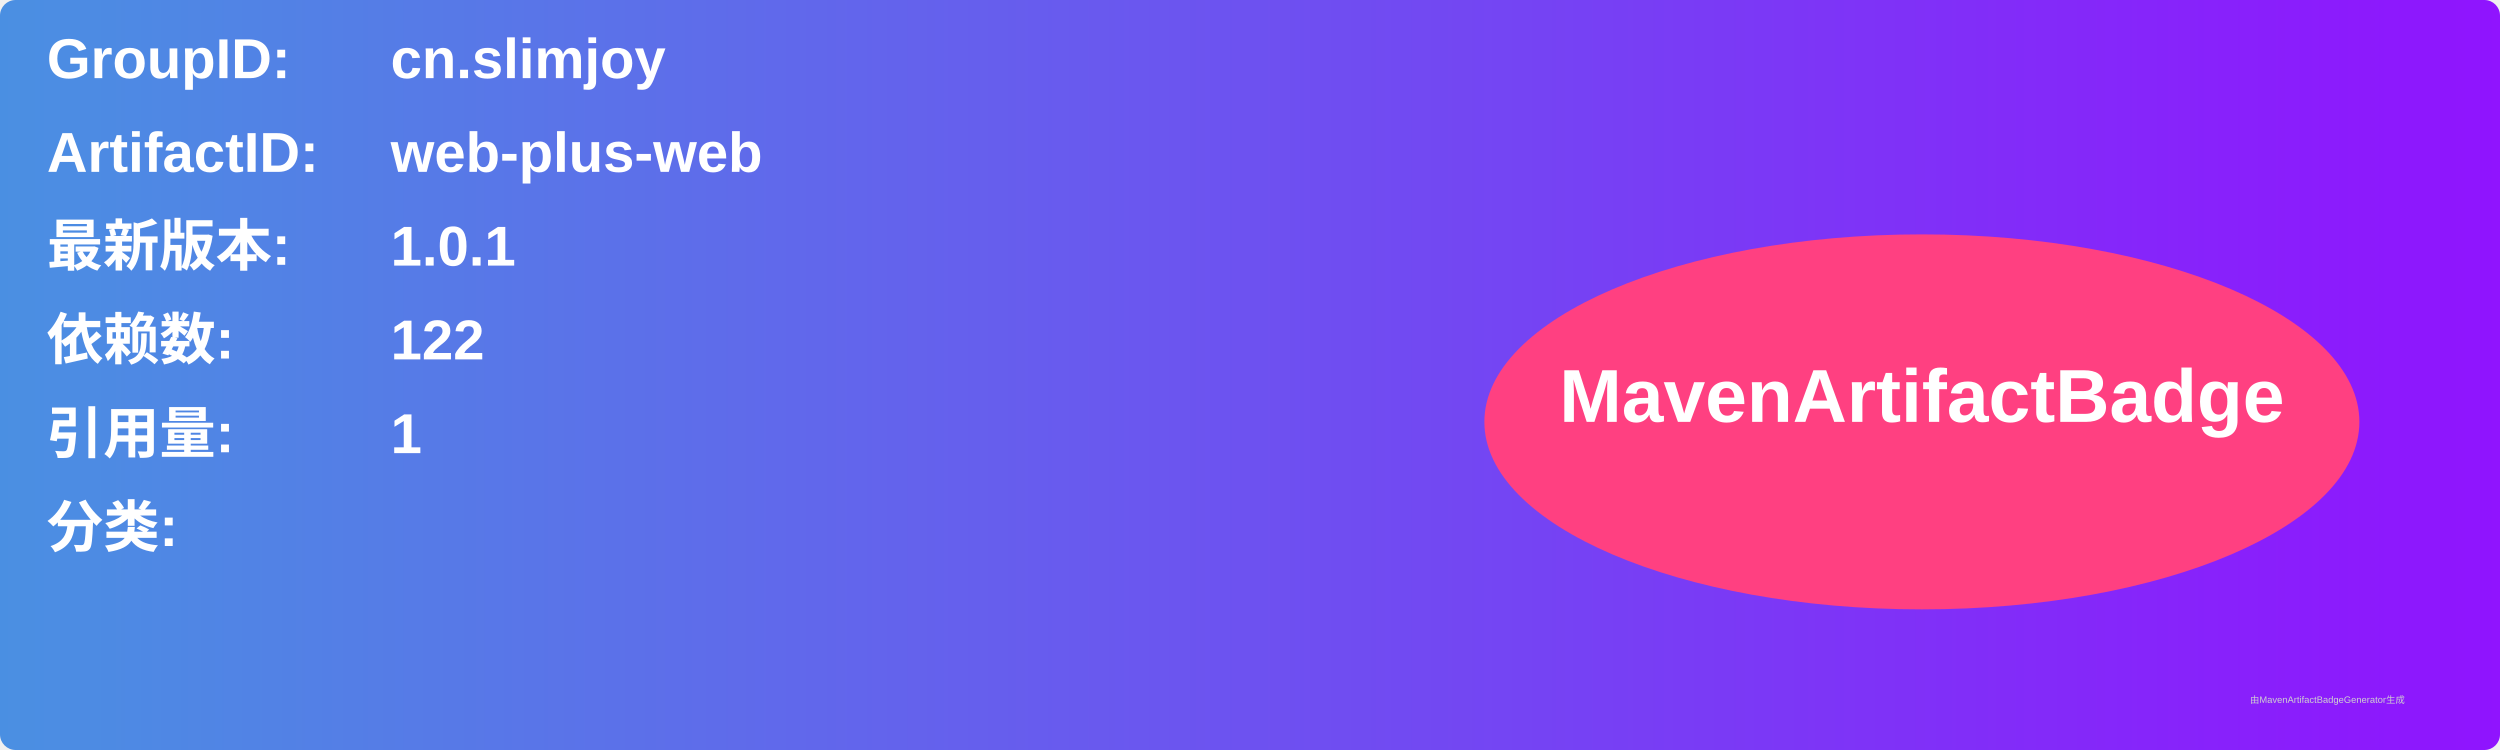
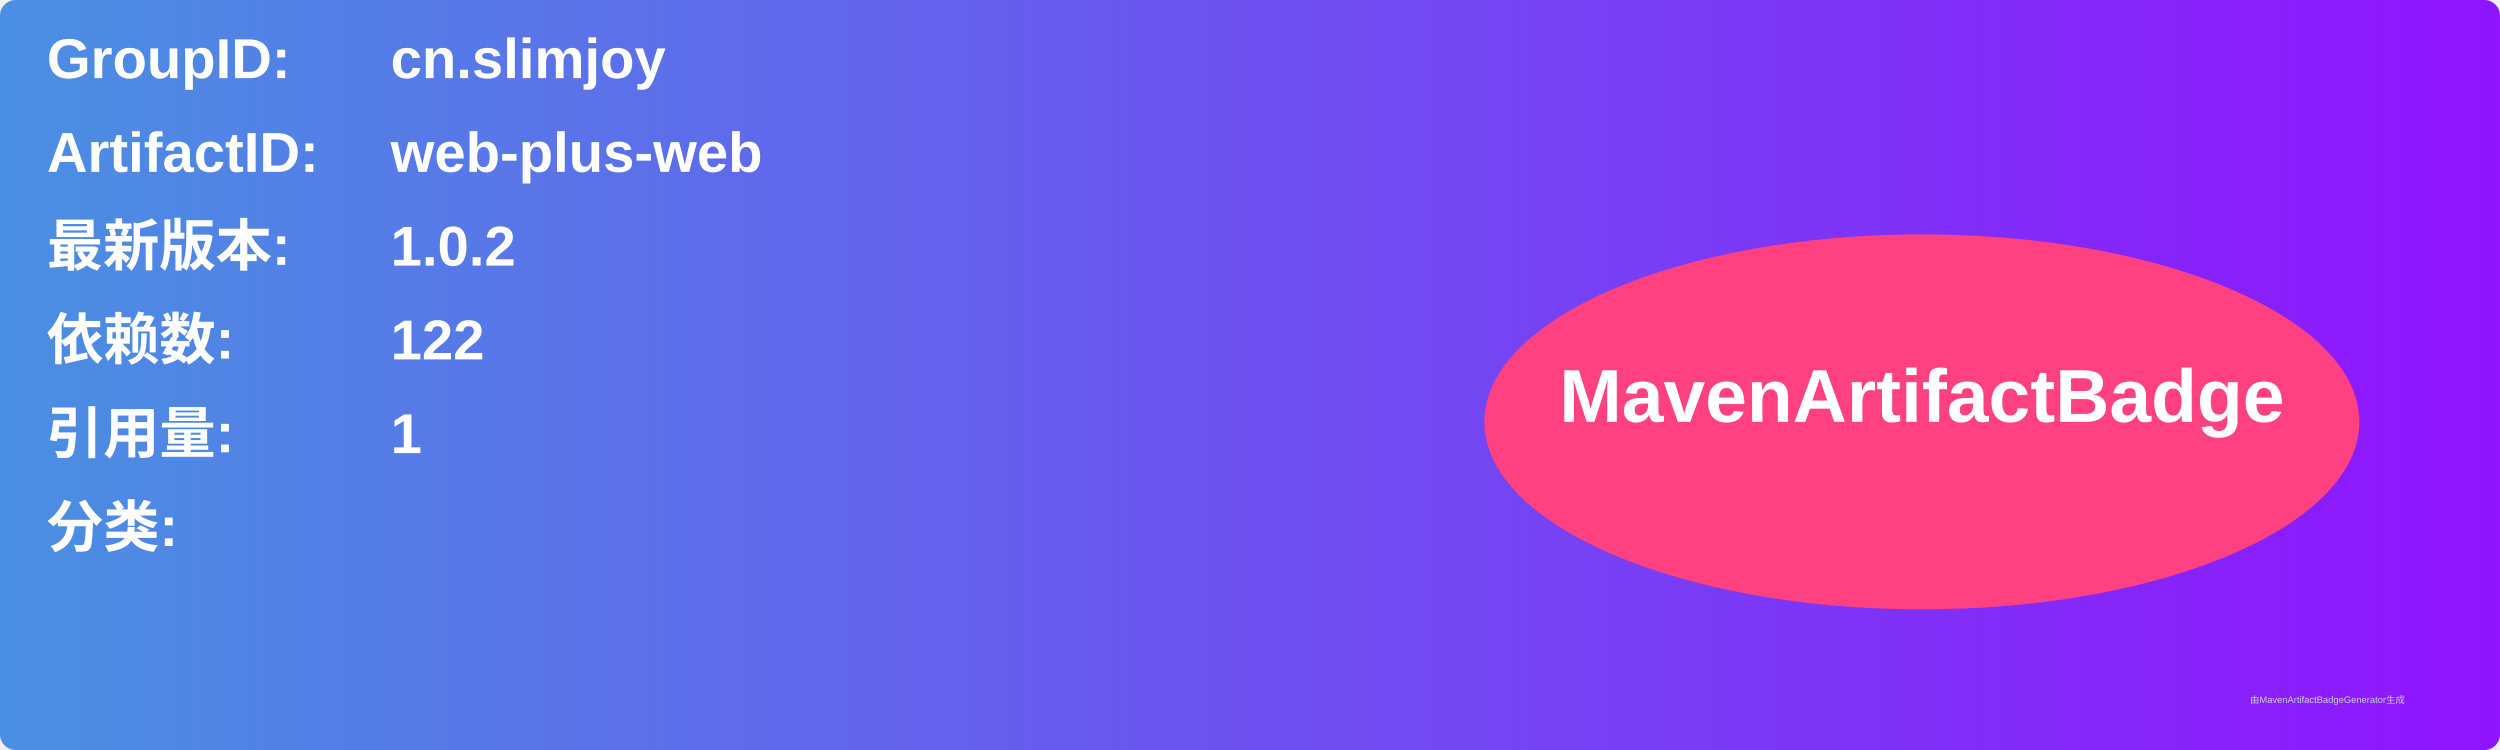
<svg xmlns="http://www.w3.org/2000/svg" width="800" height="240" viewBox="0 0 800 240">
  <linearGradient id="grad" x1="0%" y1="0%" x2="100%" y2="0%">
    <stop offset="0%" stop-color="#4a90e2" />
    <stop offset="100%" stop-color="#9013fe" />
  </linearGradient>
  <rect width="100%" height="100%" rx="5" ry="5" fill="url(#grad)" />
  <g transform="translate(15, 15)">
    <text x="0" y="10" font-family="Arial" font-size="18" fill="white" font-weight="bold" width="260">GroupID:</text>
    <text x="110" y="10" font-family="Arial" font-size="18" fill="white" font-weight="bold" width="460">cn.slimjoy</text>
    <text x="0" y="40" font-family="Arial" font-size="18" fill="white" font-weight="bold" width="260">ArtifactID:</text>
    <text x="110" y="40" font-family="Arial" font-size="18" fill="white" font-weight="bold" width="460">web-plus-web</text>
    <text x="0" y="70" font-family="Arial" font-size="18" fill="white" font-weight="bold">最新版本:</text>
    <text x="110" y="70" font-family="Arial" font-size="18" fill="white" font-weight="bold">
-       <tspan font-weight="bold">1.0.1</tspan>
+       <tspan font-weight="bold">1.0.2</tspan>
    </text>
    <text x="0" y="100" font-family="Arial" font-size="18" fill="white" font-weight="bold">依赖数: </text>
    <text x="110" y="100" font-family="Arial" font-size="18" fill="white">
      <tspan font-weight="bold">122</tspan>
    </text>
    <text x="0" y="130" font-family="Arial" font-size="18" fill="white" font-weight="bold">引用量: </text>
    <text x="110" y="130" font-family="Arial" font-size="18" fill="white">
      <tspan font-weight="bold">1</tspan>
    </text>
    <text x="0" y="160" font-family="Arial" font-size="18" fill="white" font-weight="bold">分类:</text>
    <text x="10" y="190" font-family="Arial" font-size="10" fill="white">
      <tspan font-weight="bold" />
    </text>
    <ellipse cx="600" cy="120" rx="140" ry="60" fill="#ff4081" />
    <text x="600" y="120" text-anchor="middle" font-family="Arial" font-size="24" fill="white" font-weight="bold">MavenArtifactBadge</text>
  </g>
  <text x="720" y="225" font-family="Arial" font-size="3" fill="#d0d0d0">由MavenArtifactBadgeGenerator生成</text>
</svg>
